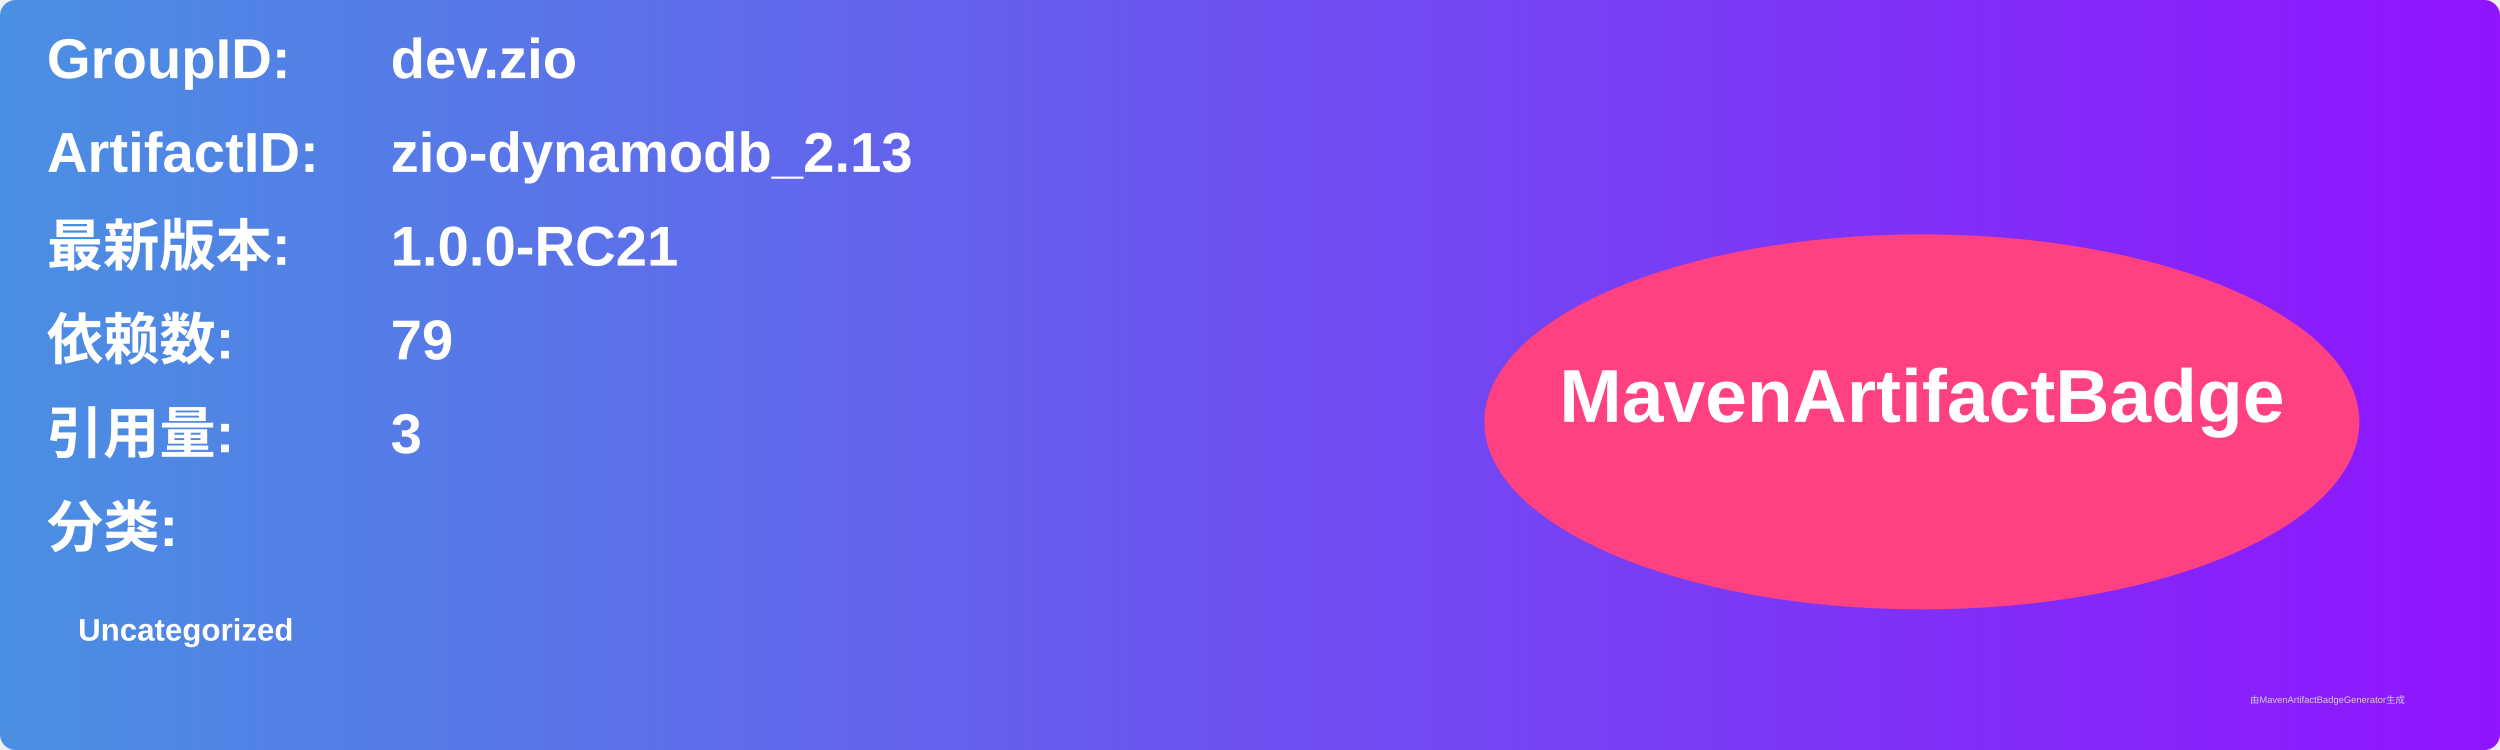
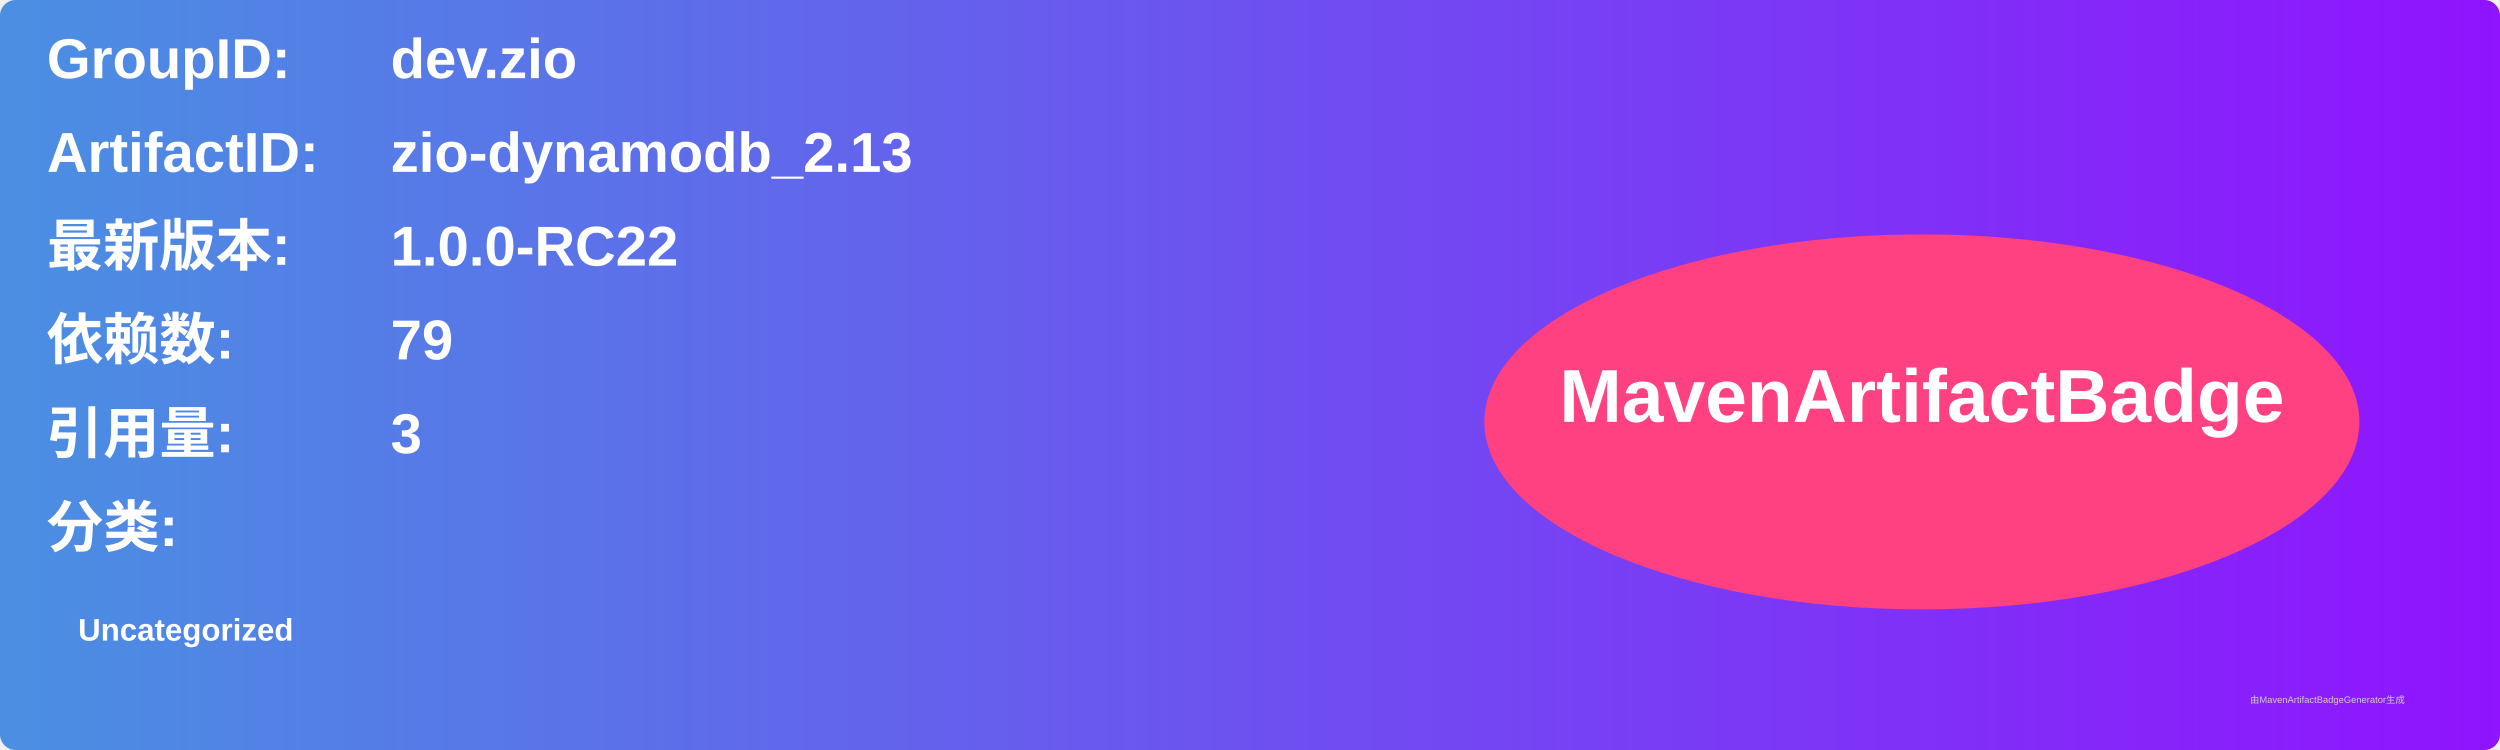
<svg xmlns="http://www.w3.org/2000/svg" width="800" height="240" viewBox="0 0 800 240">
  <linearGradient id="grad" x1="0%" y1="0%" x2="100%" y2="0%">
    <stop offset="0%" stop-color="#4a90e2" />
    <stop offset="100%" stop-color="#9013fe" />
  </linearGradient>
  <rect width="100%" height="100%" rx="5" ry="5" fill="url(#grad)" />
  <g transform="translate(15, 15)">
    <text x="0" y="10" font-family="Arial" font-size="18" fill="white" font-weight="bold" width="260">GroupID:</text>
    <text x="110" y="10" font-family="Arial" font-size="18" fill="white" font-weight="bold" width="460">dev.zio</text>
    <text x="0" y="40" font-family="Arial" font-size="18" fill="white" font-weight="bold" width="260">ArtifactID:</text>
    <text x="110" y="40" font-family="Arial" font-size="18" fill="white" font-weight="bold" width="460">zio-dynamodb_2.13</text>
    <text x="0" y="70" font-family="Arial" font-size="18" fill="white" font-weight="bold">最新版本:</text>
    <text x="110" y="70" font-family="Arial" font-size="18" fill="white" font-weight="bold">
-       <tspan font-weight="bold">1.0.0-RC21</tspan>
+       <tspan font-weight="bold">1.0.0-RC22</tspan>
    </text>
    <text x="0" y="100" font-family="Arial" font-size="18" fill="white" font-weight="bold">依赖数: </text>
    <text x="110" y="100" font-family="Arial" font-size="18" fill="white">
      <tspan font-weight="bold">79</tspan>
    </text>
    <text x="0" y="130" font-family="Arial" font-size="18" fill="white" font-weight="bold">引用量: </text>
    <text x="110" y="130" font-family="Arial" font-size="18" fill="white">
      <tspan font-weight="bold">3</tspan>
    </text>
    <text x="0" y="160" font-family="Arial" font-size="18" fill="white" font-weight="bold">分类:</text>
    <text x="10" y="190" font-family="Arial" font-size="10" fill="white">
      <tspan font-weight="bold">Uncategorized</tspan>
    </text>
    <ellipse cx="600" cy="120" rx="140" ry="60" fill="#ff4081" />
    <text x="600" y="120" text-anchor="middle" font-family="Arial" font-size="24" fill="white" font-weight="bold">MavenArtifactBadge</text>
  </g>
  <text x="720" y="225" font-family="Arial" font-size="3" fill="#d0d0d0">由MavenArtifactBadgeGenerator生成</text>
</svg>
